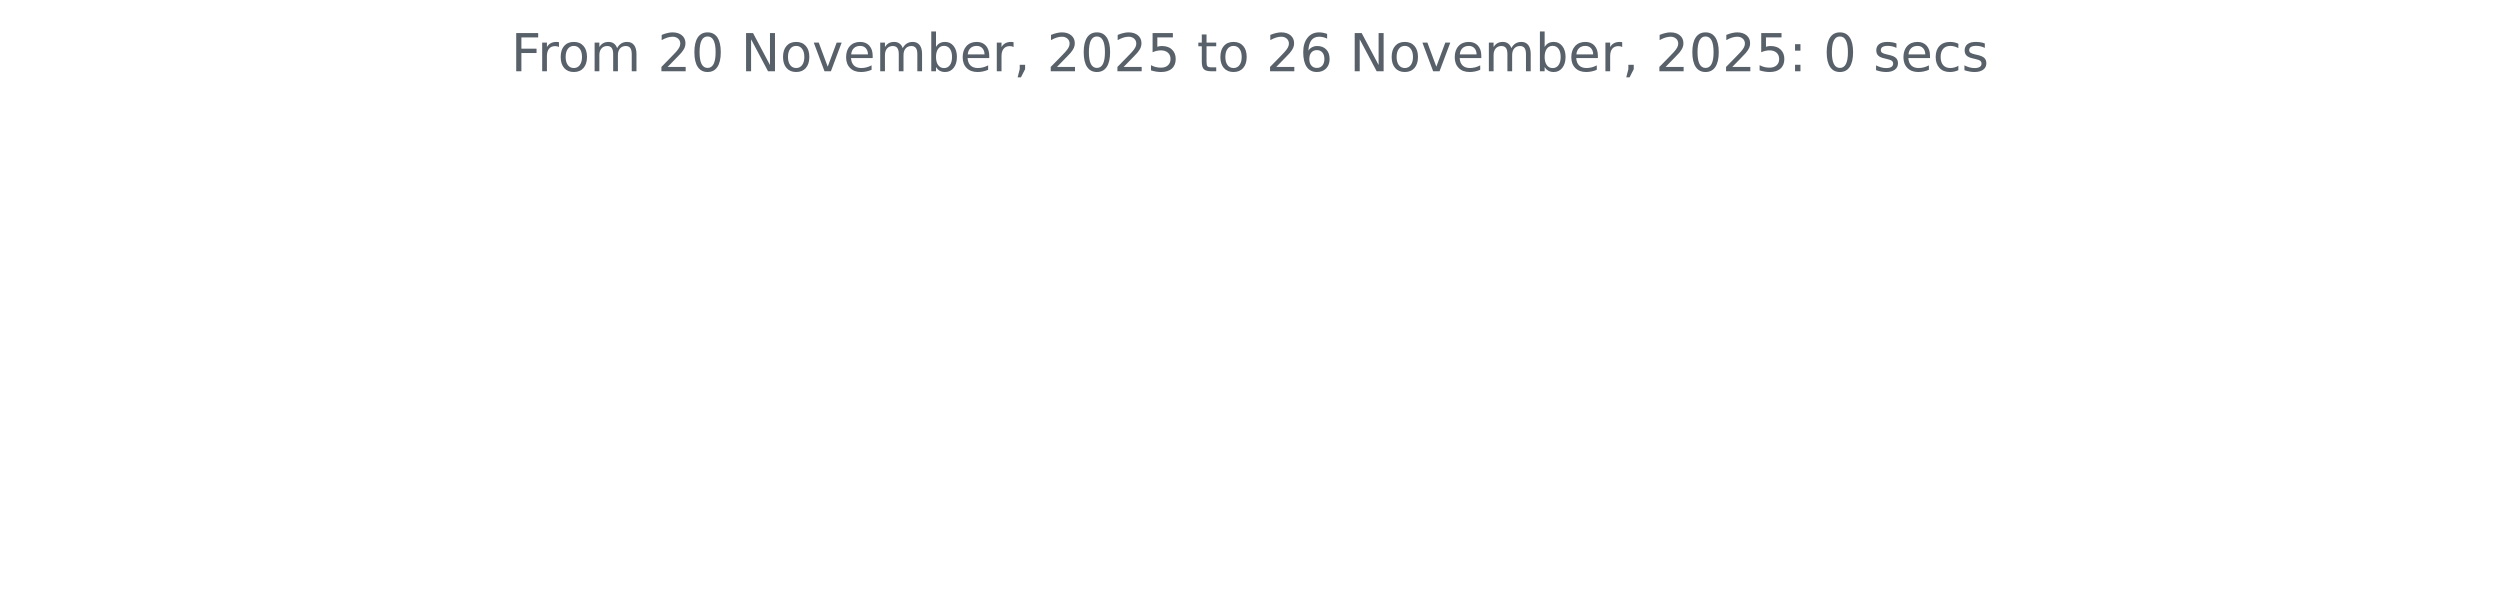
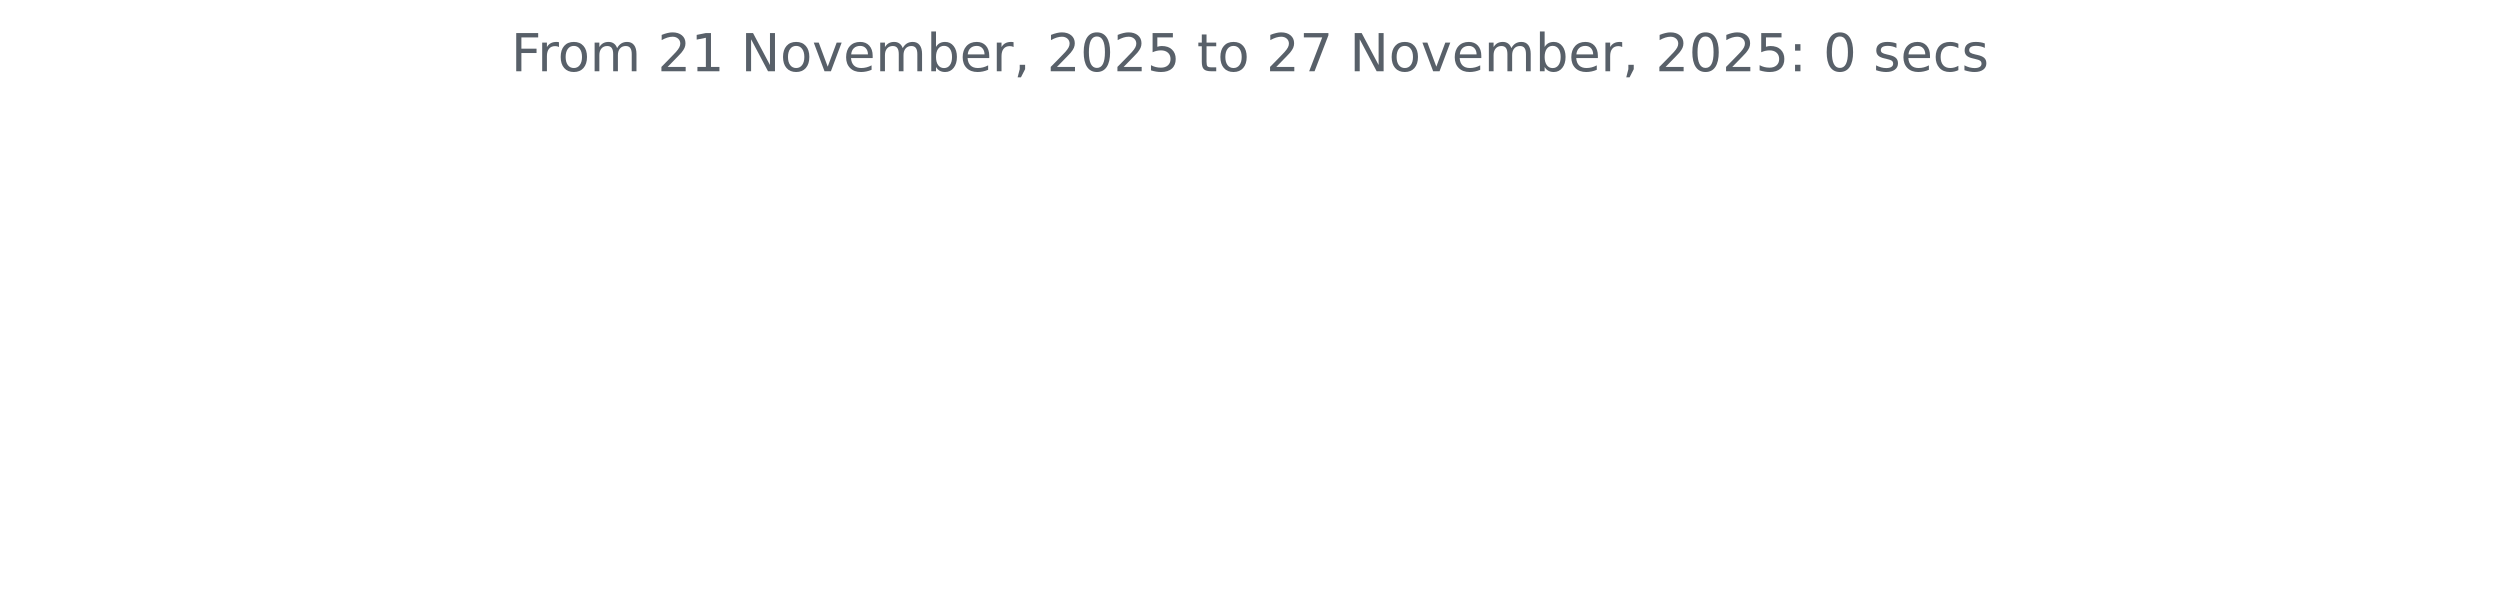
<svg xmlns="http://www.w3.org/2000/svg" xmlns:xlink="http://www.w3.org/1999/xlink" width="572.4pt" height="140.398pt" viewBox="0 0 572.4 140.398" version="1.1">
  <defs>
    <style type="text/css">*{stroke-linejoin: round; stroke-linecap: butt}</style>
  </defs>
  <g id="figure_1">
    <g id="patch_1">
      <path d="M 0 140.398  L 572.4 140.398  L 572.4 0  L 0 0  L 0 140.398  z " style="fill: none" />
    </g>
    <g id="axes_1">
      <g id="matplotlib.axis_1" />
      <g id="matplotlib.axis_2" />
      <g id="text_1">
        <g style="fill: #586069" transform="translate(117.0169 16.31812) scale(0.12 -0.12)">
          <defs>
            <path id="DejaVuSans-46" d="M 628 4666  L 3309 4666  L 3309 4134  L 1259 4134  L 1259 2759  L 3109 2759  L 3109 2228  L 1259 2228  L 1259 0  L 628 0  L 628 4666  z " transform="scale(0.015625)" />
            <path id="DejaVuSans-72" d="M 2631 2963  Q 2534 3019 2420 3045  Q 2306 3072 2169 3072  Q 1681 3072 1420 2755  Q 1159 2438 1159 1844  L 1159 0  L 581 0  L 581 3500  L 1159 3500  L 1159 2956  Q 1341 3275 1631 3429  Q 1922 3584 2338 3584  Q 2397 3584 2469 3576  Q 2541 3569 2628 3553  L 2631 2963  z " transform="scale(0.015625)" />
            <path id="DejaVuSans-6f" d="M 1959 3097  Q 1497 3097 1228 2736  Q 959 2375 959 1747  Q 959 1119 1226 758  Q 1494 397 1959 397  Q 2419 397 2687 759  Q 2956 1122 2956 1747  Q 2956 2369 2687 2733  Q 2419 3097 1959 3097  z M 1959 3584  Q 2709 3584 3137 3096  Q 3566 2609 3566 1747  Q 3566 888 3137 398  Q 2709 -91 1959 -91  Q 1206 -91 779 398  Q 353 888 353 1747  Q 353 2609 779 3096  Q 1206 3584 1959 3584  z " transform="scale(0.015625)" />
            <path id="DejaVuSans-6d" d="M 3328 2828  Q 3544 3216 3844 3400  Q 4144 3584 4550 3584  Q 5097 3584 5394 3201  Q 5691 2819 5691 2113  L 5691 0  L 5113 0  L 5113 2094  Q 5113 2597 4934 2840  Q 4756 3084 4391 3084  Q 3944 3084 3684 2787  Q 3425 2491 3425 1978  L 3425 0  L 2847 0  L 2847 2094  Q 2847 2600 2669 2842  Q 2491 3084 2119 3084  Q 1678 3084 1418 2786  Q 1159 2488 1159 1978  L 1159 0  L 581 0  L 581 3500  L 1159 3500  L 1159 2956  Q 1356 3278 1631 3431  Q 1906 3584 2284 3584  Q 2666 3584 2933 3390  Q 3200 3197 3328 2828  z " transform="scale(0.015625)" />
            <path id="DejaVuSans-20" transform="scale(0.015625)" />
            <path id="DejaVuSans-32" d="M 1228 531  L 3431 531  L 3431 0  L 469 0  L 469 531  Q 828 903 1448 1529  Q 2069 2156 2228 2338  Q 2531 2678 2651 2914  Q 2772 3150 2772 3378  Q 2772 3750 2511 3984  Q 2250 4219 1831 4219  Q 1534 4219 1204 4116  Q 875 4013 500 3803  L 500 4441  Q 881 4594 1212 4672  Q 1544 4750 1819 4750  Q 2544 4750 2975 4387  Q 3406 4025 3406 3419  Q 3406 3131 3298 2873  Q 3191 2616 2906 2266  Q 2828 2175 2409 1742  Q 1991 1309 1228 531  z " transform="scale(0.015625)" />
-             <path id="DejaVuSans-30" d="M 2034 4250  Q 1547 4250 1301 3770  Q 1056 3291 1056 2328  Q 1056 1369 1301 889  Q 1547 409 2034 409  Q 2525 409 2770 889  Q 3016 1369 3016 2328  Q 3016 3291 2770 3770  Q 2525 4250 2034 4250  z M 2034 4750  Q 2819 4750 3233 4129  Q 3647 3509 3647 2328  Q 3647 1150 3233 529  Q 2819 -91 2034 -91  Q 1250 -91 836 529  Q 422 1150 422 2328  Q 422 3509 836 4129  Q 1250 4750 2034 4750  z " transform="scale(0.015625)" />
+             <path id="DejaVuSans-31" d="M 794 531  L 1825 531  L 1825 4091  L 703 3866  L 703 4441  L 1819 4666  L 2450 4666  L 2450 531  L 3481 531  L 3481 0  L 794 0  L 794 531  z " transform="scale(0.015625)" />
            <path id="DejaVuSans-4e" d="M 628 4666  L 1478 4666  L 3547 763  L 3547 4666  L 4159 4666  L 4159 0  L 3309 0  L 1241 3903  L 1241 0  L 628 0  L 628 4666  z " transform="scale(0.015625)" />
            <path id="DejaVuSans-76" d="M 191 3500  L 800 3500  L 1894 563  L 2988 3500  L 3597 3500  L 2284 0  L 1503 0  L 191 3500  z " transform="scale(0.015625)" />
            <path id="DejaVuSans-65" d="M 3597 1894  L 3597 1613  L 953 1613  Q 991 1019 1311 708  Q 1631 397 2203 397  Q 2534 397 2845 478  Q 3156 559 3463 722  L 3463 178  Q 3153 47 2828 -22  Q 2503 -91 2169 -91  Q 1331 -91 842 396  Q 353 884 353 1716  Q 353 2575 817 3079  Q 1281 3584 2069 3584  Q 2775 3584 3186 3129  Q 3597 2675 3597 1894  z M 3022 2063  Q 3016 2534 2758 2815  Q 2500 3097 2075 3097  Q 1594 3097 1305 2825  Q 1016 2553 972 2059  L 3022 2063  z " transform="scale(0.015625)" />
            <path id="DejaVuSans-62" d="M 3116 1747  Q 3116 2381 2855 2742  Q 2594 3103 2138 3103  Q 1681 3103 1420 2742  Q 1159 2381 1159 1747  Q 1159 1113 1420 752  Q 1681 391 2138 391  Q 2594 391 2855 752  Q 3116 1113 3116 1747  z M 1159 2969  Q 1341 3281 1617 3432  Q 1894 3584 2278 3584  Q 2916 3584 3314 3078  Q 3713 2572 3713 1747  Q 3713 922 3314 415  Q 2916 -91 2278 -91  Q 1894 -91 1617 61  Q 1341 213 1159 525  L 1159 0  L 581 0  L 581 4863  L 1159 4863  L 1159 2969  z " transform="scale(0.015625)" />
            <path id="DejaVuSans-2c" d="M 750 794  L 1409 794  L 1409 256  L 897 -744  L 494 -744  L 750 256  L 750 794  z " transform="scale(0.015625)" />
+             <path id="DejaVuSans-30" d="M 2034 4250  Q 1547 4250 1301 3770  Q 1056 3291 1056 2328  Q 1056 1369 1301 889  Q 1547 409 2034 409  Q 2525 409 2770 889  Q 3016 1369 3016 2328  Q 3016 3291 2770 3770  Q 2525 4250 2034 4250  z M 2034 4750  Q 2819 4750 3233 4129  Q 3647 3509 3647 2328  Q 3647 1150 3233 529  Q 2819 -91 2034 -91  Q 1250 -91 836 529  Q 422 1150 422 2328  Q 422 3509 836 4129  Q 1250 4750 2034 4750  z " transform="scale(0.015625)" />
            <path id="DejaVuSans-35" d="M 691 4666  L 3169 4666  L 3169 4134  L 1269 4134  L 1269 2991  Q 1406 3038 1543 3061  Q 1681 3084 1819 3084  Q 2600 3084 3056 2656  Q 3513 2228 3513 1497  Q 3513 744 3044 326  Q 2575 -91 1722 -91  Q 1428 -91 1123 -41  Q 819 9 494 109  L 494 744  Q 775 591 1075 516  Q 1375 441 1709 441  Q 2250 441 2565 725  Q 2881 1009 2881 1497  Q 2881 1984 2565 2268  Q 2250 2553 1709 2553  Q 1456 2553 1204 2497  Q 953 2441 691 2322  L 691 4666  z " transform="scale(0.015625)" />
            <path id="DejaVuSans-74" d="M 1172 4494  L 1172 3500  L 2356 3500  L 2356 3053  L 1172 3053  L 1172 1153  Q 1172 725 1289 603  Q 1406 481 1766 481  L 2356 481  L 2356 0  L 1766 0  Q 1100 0 847 248  Q 594 497 594 1153  L 594 3053  L 172 3053  L 172 3500  L 594 3500  L 594 4494  L 1172 4494  z " transform="scale(0.015625)" />
-             <path id="DejaVuSans-36" d="M 2113 2584  Q 1688 2584 1439 2293  Q 1191 2003 1191 1497  Q 1191 994 1439 701  Q 1688 409 2113 409  Q 2538 409 2786 701  Q 3034 994 3034 1497  Q 3034 2003 2786 2293  Q 2538 2584 2113 2584  z M 3366 4563  L 3366 3988  Q 3128 4100 2886 4159  Q 2644 4219 2406 4219  Q 1781 4219 1451 3797  Q 1122 3375 1075 2522  Q 1259 2794 1537 2939  Q 1816 3084 2150 3084  Q 2853 3084 3261 2657  Q 3669 2231 3669 1497  Q 3669 778 3244 343  Q 2819 -91 2113 -91  Q 1303 -91 875 529  Q 447 1150 447 2328  Q 447 3434 972 4092  Q 1497 4750 2381 4750  Q 2619 4750 2861 4703  Q 3103 4656 3366 4563  z " transform="scale(0.015625)" />
+             <path id="DejaVuSans-37" d="M 525 4666  L 3525 4666  L 3525 4397  L 1831 0  L 1172 0  L 2766 4134  L 525 4134  L 525 4666  z " transform="scale(0.015625)" />
            <path id="DejaVuSans-3a" d="M 750 794  L 1409 794  L 1409 0  L 750 0  L 750 794  z M 750 3309  L 1409 3309  L 1409 2516  L 750 2516  L 750 3309  z " transform="scale(0.015625)" />
            <path id="DejaVuSans-73" d="M 2834 3397  L 2834 2853  Q 2591 2978 2328 3040  Q 2066 3103 1784 3103  Q 1356 3103 1142 2972  Q 928 2841 928 2578  Q 928 2378 1081 2264  Q 1234 2150 1697 2047  L 1894 2003  Q 2506 1872 2764 1633  Q 3022 1394 3022 966  Q 3022 478 2636 193  Q 2250 -91 1575 -91  Q 1294 -91 989 -36  Q 684 19 347 128  L 347 722  Q 666 556 975 473  Q 1284 391 1588 391  Q 1994 391 2212 530  Q 2431 669 2431 922  Q 2431 1156 2273 1281  Q 2116 1406 1581 1522  L 1381 1569  Q 847 1681 609 1914  Q 372 2147 372 2553  Q 372 3047 722 3315  Q 1072 3584 1716 3584  Q 2034 3584 2315 3537  Q 2597 3491 2834 3397  z " transform="scale(0.015625)" />
            <path id="DejaVuSans-63" d="M 3122 3366  L 3122 2828  Q 2878 2963 2633 3030  Q 2388 3097 2138 3097  Q 1578 3097 1268 2742  Q 959 2388 959 1747  Q 959 1106 1268 751  Q 1578 397 2138 397  Q 2388 397 2633 464  Q 2878 531 3122 666  L 3122 134  Q 2881 22 2623 -34  Q 2366 -91 2075 -91  Q 1284 -91 818 406  Q 353 903 353 1747  Q 353 2603 823 3093  Q 1294 3584 2113 3584  Q 2378 3584 2631 3529  Q 2884 3475 3122 3366  z " transform="scale(0.015625)" />
          </defs>
          <use xlink:href="#DejaVuSans-46" />
          <use xlink:href="#DejaVuSans-72" x="50.27" />
          <use xlink:href="#DejaVuSans-6f" x="89.133" />
          <use xlink:href="#DejaVuSans-6d" x="150.314" />
          <use xlink:href="#DejaVuSans-20" x="247.727" />
          <use xlink:href="#DejaVuSans-32" x="279.514" />
-           <use xlink:href="#DejaVuSans-30" x="343.137" />
+           <use xlink:href="#DejaVuSans-31" x="343.137" />
          <use xlink:href="#DejaVuSans-20" x="406.76" />
          <use xlink:href="#DejaVuSans-4e" x="438.547" />
          <use xlink:href="#DejaVuSans-6f" x="513.352" />
          <use xlink:href="#DejaVuSans-76" x="574.533" />
          <use xlink:href="#DejaVuSans-65" x="633.713" />
          <use xlink:href="#DejaVuSans-6d" x="695.236" />
          <use xlink:href="#DejaVuSans-62" x="792.648" />
          <use xlink:href="#DejaVuSans-65" x="856.125" />
          <use xlink:href="#DejaVuSans-72" x="917.648" />
          <use xlink:href="#DejaVuSans-2c" x="958.762" />
          <use xlink:href="#DejaVuSans-20" x="990.549" />
          <use xlink:href="#DejaVuSans-32" x="1022.336" />
          <use xlink:href="#DejaVuSans-30" x="1085.959" />
          <use xlink:href="#DejaVuSans-32" x="1149.582" />
          <use xlink:href="#DejaVuSans-35" x="1213.205" />
          <use xlink:href="#DejaVuSans-20" x="1276.828" />
          <use xlink:href="#DejaVuSans-74" x="1308.615" />
          <use xlink:href="#DejaVuSans-6f" x="1347.824" />
          <use xlink:href="#DejaVuSans-20" x="1409.006" />
          <use xlink:href="#DejaVuSans-32" x="1440.793" />
-           <use xlink:href="#DejaVuSans-36" x="1504.416" />
+           <use xlink:href="#DejaVuSans-37" x="1504.416" />
          <use xlink:href="#DejaVuSans-20" x="1568.039" />
          <use xlink:href="#DejaVuSans-4e" x="1599.826" />
          <use xlink:href="#DejaVuSans-6f" x="1674.631" />
          <use xlink:href="#DejaVuSans-76" x="1735.812" />
          <use xlink:href="#DejaVuSans-65" x="1794.992" />
          <use xlink:href="#DejaVuSans-6d" x="1856.516" />
          <use xlink:href="#DejaVuSans-62" x="1953.928" />
          <use xlink:href="#DejaVuSans-65" x="2017.404" />
          <use xlink:href="#DejaVuSans-72" x="2078.928" />
          <use xlink:href="#DejaVuSans-2c" x="2120.041" />
          <use xlink:href="#DejaVuSans-20" x="2151.828" />
          <use xlink:href="#DejaVuSans-32" x="2183.615" />
          <use xlink:href="#DejaVuSans-30" x="2247.238" />
          <use xlink:href="#DejaVuSans-32" x="2310.861" />
          <use xlink:href="#DejaVuSans-35" x="2374.484" />
          <use xlink:href="#DejaVuSans-3a" x="2438.107" />
          <use xlink:href="#DejaVuSans-20" x="2471.799" />
          <use xlink:href="#DejaVuSans-30" x="2503.586" />
          <use xlink:href="#DejaVuSans-20" x="2567.209" />
          <use xlink:href="#DejaVuSans-73" x="2598.996" />
          <use xlink:href="#DejaVuSans-65" x="2651.096" />
          <use xlink:href="#DejaVuSans-63" x="2712.619" />
          <use xlink:href="#DejaVuSans-73" x="2767.6" />
        </g>
      </g>
    </g>
  </g>
</svg>
